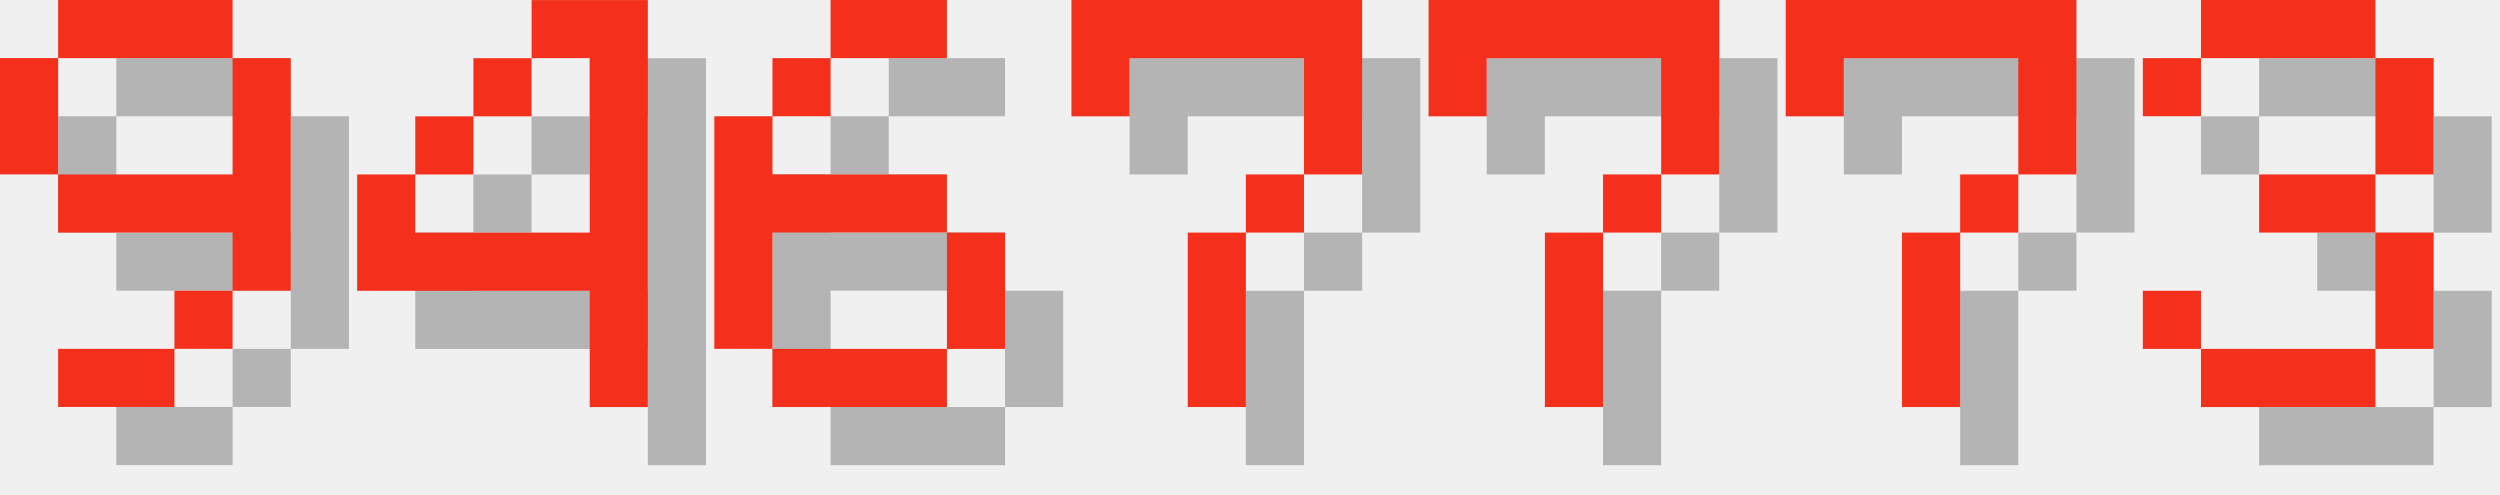
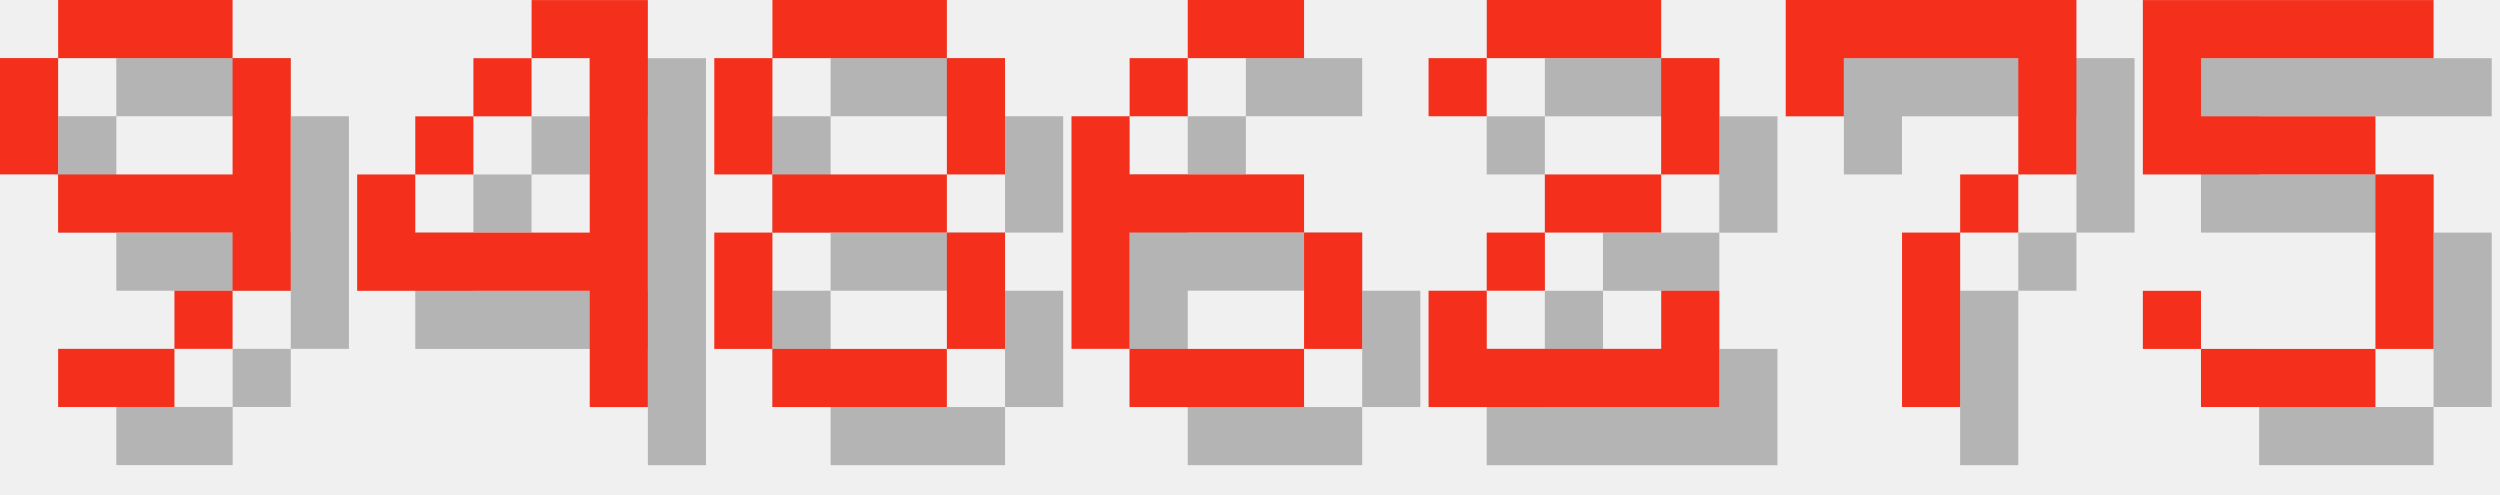
<svg xmlns="http://www.w3.org/2000/svg" version="1.1" width="182.0" height="36">
  <style>
        .text-foreground {
            fill: #F4301C;
        }
        .text-shadow {
            fill: #000000;
            fill-opacity: 0.25;
        }
    </style>
  <g class="digit" id="digit_9" transform="translate(0.0, 0), scale(4)">
    <path id="digit_9_shadow" class="text-shadow" d="m2.117 1.058v1.058h3.175v-1.058h-3.175zm3.175 1.058v2.117h-3.175v1.058h3.175v1.058h1.058v-4.233h-1.058zm0 4.233h-1.058v1.058h1.058v-1.058zm-1.058 1.058h-2.117v1.058h2.117v-1.058zm-2.117-3.175v-2.117h-1.058v2.117h1.058z" fill-opacity=".5" style="paint-order:stroke fill markers" />
    <path id="digit_9_fg" class="text-foreground" d="m1.058 0v1.058h3.175v-1.058h-3.175zm3.175 1.058v2.117h-3.175v1.058h3.175v1.058h1.058v-4.233h-1.058zm0 4.233h-1.058v1.058h1.058v-1.058zm-1.058 1.058h-2.117v1.058h2.117v-1.058zm-2.117-3.175v-2.117h-1.058v2.117h1.058z" fill="#fff" style="paint-order:stroke fill markers" />
  </g>
  <g class="digit" id="digit_4" transform="translate(26.0, 0), scale(4)">
    <path id="digit_4_shadow" class="text-shadow" d="m4.233 1.058v1.058h1.058v3.175h-3.175v-1.058h-1.058v2.117h4.233v2.117h1.058v-7.408h-2.117zm-2.117 3.175h1.058v-1.058h-1.058v1.058zm1.058-1.058h1.058v-1.058h-1.058v1.058z" fill-opacity=".5" style="paint-order:stroke fill markers" />
    <path id="digit_4_fg" class="text-foreground" d="m3.175 0v1.058h1.058v3.175h-3.175v-1.058h-1.058v2.117h4.233v2.117h1.058v-7.408h-2.117zm-2.117 3.175h1.058v-1.058h-1.058v1.058zm1.058-1.058h1.058v-1.058h-1.058v1.058z" fill="#fff" style="paint-order:stroke fill markers" />
  </g>
-   <g class="digit" id="digit_6" transform="translate(52.0, 0), scale(4)">
+   <g class="digit" id="digit_8" transform="translate(52.0, 0), scale(4)">
+     <path id="digit_8_shadow" class="text-shadow" d="m2.117 1.058v1.058h3.175v-1.058h-3.175zm3.175 1.058v2.117h1.058v-2.117h-1.058zm0 2.117h-3.175v1.058h3.175v-1.058zm0 1.058v2.117h1.058v-2.117h-1.058zm0 2.117h-3.175v1.058h3.175v-1.058zm-3.175 0v-2.117h-1.058v2.117h1.058zm0-3.175v-2.117h-1.058v2.117h1.058z" fill-opacity=".5" style="paint-order:stroke fill markers" />
+     <path id="digit_8_fg" class="text-foreground" d="m1.058 0v1.058h3.175v-1.058h-3.175zm3.175 1.058v2.117h1.058v-2.117h-1.058zm0 2.117h-3.175v1.058h3.175v-1.058zm0 1.058v2.117h1.058v-2.117h-1.058zm0 2.117h-3.175v1.058h3.175v-1.058zm-3.175 0v-2.117h-1.058v2.117h1.058zm0-3.175v-2.117h-1.058v2.117h1.058z" fill="#fff" style="paint-order:stroke fill markers" />
+   </g>
+   <g class="digit" id="digit_6" transform="translate(78.0, 0), scale(4)">
    <path id="digit_6_shadow" class="text-shadow" d="m3.175 1.058v1.058h2.117v-1.058h-2.117zm0 1.058h-1.058v1.058h1.058v-1.058zm-1.058 1.058h-1.058v4.233h1.058v-2.117h3.175v-1.058h-3.175v-1.058zm3.175 2.117v2.117h1.058v-2.117h-1.058zm0 2.117h-3.175v1.058h3.175v-1.058z" fill-opacity=".5" style="paint-order:stroke fill markers" />
    <path id="digit_6_fg" class="text-foreground" d="m2.117 0v1.058h2.117v-1.058h-2.117zm0 1.058h-1.058v1.058h1.058v-1.058zm-1.058 1.058h-1.058v4.233h1.058v-2.117h3.175v-1.058h-3.175v-1.058zm3.175 2.117v2.117h1.058v-2.117h-1.058zm0 2.117h-3.175v1.058h3.175v-1.058z" fill="#fff" style="paint-order:stroke fill markers" />
  </g>
-   <g class="digit" id="digit_7" transform="translate(78.0, 0), scale(4)">
-     <path id="digit_7_shadow" class="text-shadow" d="m1.058 1.058 2e-6 2.117h1.058v-1.058h3.175v1.058l2e-7 1.058h-1.058v1.058h-1.058l4e-7 3.175 1.058 1e-7v-3.175h1.058v-1.058h1.058l5e-7 -1.058v-2.117z" fill-opacity=".5" style="paint-order:stroke fill markers" />
-     <path id="digit_7_fg" class="text-foreground" d="m0 0 2e-6 2.117h1.058v-1.058h3.175v1.058l2e-7 1.058h-1.058v1.058h-1.058l4e-7 3.175 1.058 1e-7v-3.175h1.058v-1.058h1.058l5e-7 -1.058v-2.117z" fill="#fff" style="paint-order:stroke fill markers" />
-   </g>
-   <g class="digit" id="digit_7" transform="translate(104.0, 0), scale(4)">
-     <path id="digit_7_shadow" class="text-shadow" d="m1.058 1.058 2e-6 2.117h1.058v-1.058h3.175v1.058l2e-7 1.058h-1.058v1.058h-1.058l4e-7 3.175 1.058 1e-7v-3.175h1.058v-1.058h1.058l5e-7 -1.058v-2.117z" fill-opacity=".5" style="paint-order:stroke fill markers" />
-     <path id="digit_7_fg" class="text-foreground" d="m0 0 2e-6 2.117h1.058v-1.058h3.175v1.058l2e-7 1.058h-1.058v1.058h-1.058l4e-7 3.175 1.058 1e-7v-3.175h1.058v-1.058h1.058l5e-7 -1.058v-2.117z" fill="#fff" style="paint-order:stroke fill markers" />
+   <g class="digit" id="digit_2" transform="translate(104.0, 0), scale(4)">
+     <path id="digit_2_shadow" class="text-shadow" d="m1.058 2.117v1.058h1.058v-1.058h3.175v2.117h-2.117v1.058h-1.058v1.058h-1.058v2.117h5.292v-2.117h-1.058v1.058h-3.175v-1.058h1.058v-1.058h2.117v-1.058h1.058v-2.117h-1.058v-1.058h-3.175v1.058h-1.058z" fill-opacity=".5" style="paint-order:stroke fill markers" />
+     <path id="digit_2_fg" class="text-foreground" d="m0 1.058v1.058h1.058v-1.058h3.175v2.117h-2.117v1.058h-1.058v1.058h-1.058v2.117h5.292v-2.117h-1.058v1.058h-3.175v-1.058h1.058v-1.058h2.117v-1.058h1.058v-2.117h-1.058v-1.058h-3.175v1.058h-1.058z" fill="#fff" style="paint-order:stroke fill markers" />
  </g>
  <g class="digit" id="digit_7" transform="translate(130.0, 0), scale(4)">
    <path id="digit_7_shadow" class="text-shadow" d="m1.058 1.058 2e-6 2.117h1.058v-1.058h3.175v1.058l2e-7 1.058h-1.058v1.058h-1.058l4e-7 3.175 1.058 1e-7v-3.175h1.058v-1.058h1.058l5e-7 -1.058v-2.117z" fill-opacity=".5" style="paint-order:stroke fill markers" />
    <path id="digit_7_fg" class="text-foreground" d="m0 0 2e-6 2.117h1.058v-1.058h3.175v1.058l2e-7 1.058h-1.058v1.058h-1.058l4e-7 3.175 1.058 1e-7v-3.175h1.058v-1.058h1.058l5e-7 -1.058v-2.117z" fill="#fff" style="paint-order:stroke fill markers" />
  </g>
-   <g class="digit" id="digit_3" transform="translate(156.0, 0), scale(4)">
-     <path id="digit_3_shadow" class="text-shadow" d="m1.058 2.117v1.058h1.058v-1.058h3.175v2.117h-2.117v1.058h2.117v2.117h-3.175v-1.058h-1.058v1.058h1.058v1.058h3.175v-1.058h1.058v-2.117h-1.058v-1.058h1.058v-2.117h-1.058v-1.058h-3.175v1.058h-1.058z" fill-opacity=".5" style="paint-order:stroke fill markers" />
-     <path id="digit_3_fg" class="text-foreground" d="m0 1.058v1.058h1.058v-1.058h3.175v2.117h-2.117v1.058h2.117v2.117h-3.175v-1.058h-1.058v1.058h1.058v1.058h3.175v-1.058h1.058v-2.117h-1.058v-1.058h1.058v-2.117h-1.058v-1.058h-3.175v1.058h-1.058z" fill="#fff" style="paint-order:stroke fill markers" />
+   <g class="digit" id="digit_5" transform="translate(156.0, 0), scale(4)">
+     <path id="digit_5_shadow" class="text-shadow" d="m1.058 1.058v3.175h4.233v3.175h-3.175v-1.058h-1.058v1.058h1.058v1.058h3.175v-1.058h1.058v-3.175h-1.058v-1.058h-3.175v-1.058h4.233v-1.058h-5.292z" fill-opacity=".5" style="paint-order:stroke fill markers" />
+     <path id="digit_5_fg" class="text-foreground" d="m0 0v3.175h4.233v3.175h-3.175v-1.058h-1.058v1.058h1.058v1.058h3.175v-1.058h1.058v-3.175h-1.058v-1.058h-3.175v-1.058h4.233v-1.058h-5.292z" fill="#fff" style="paint-order:stroke fill markers" />
  </g>
</svg>
